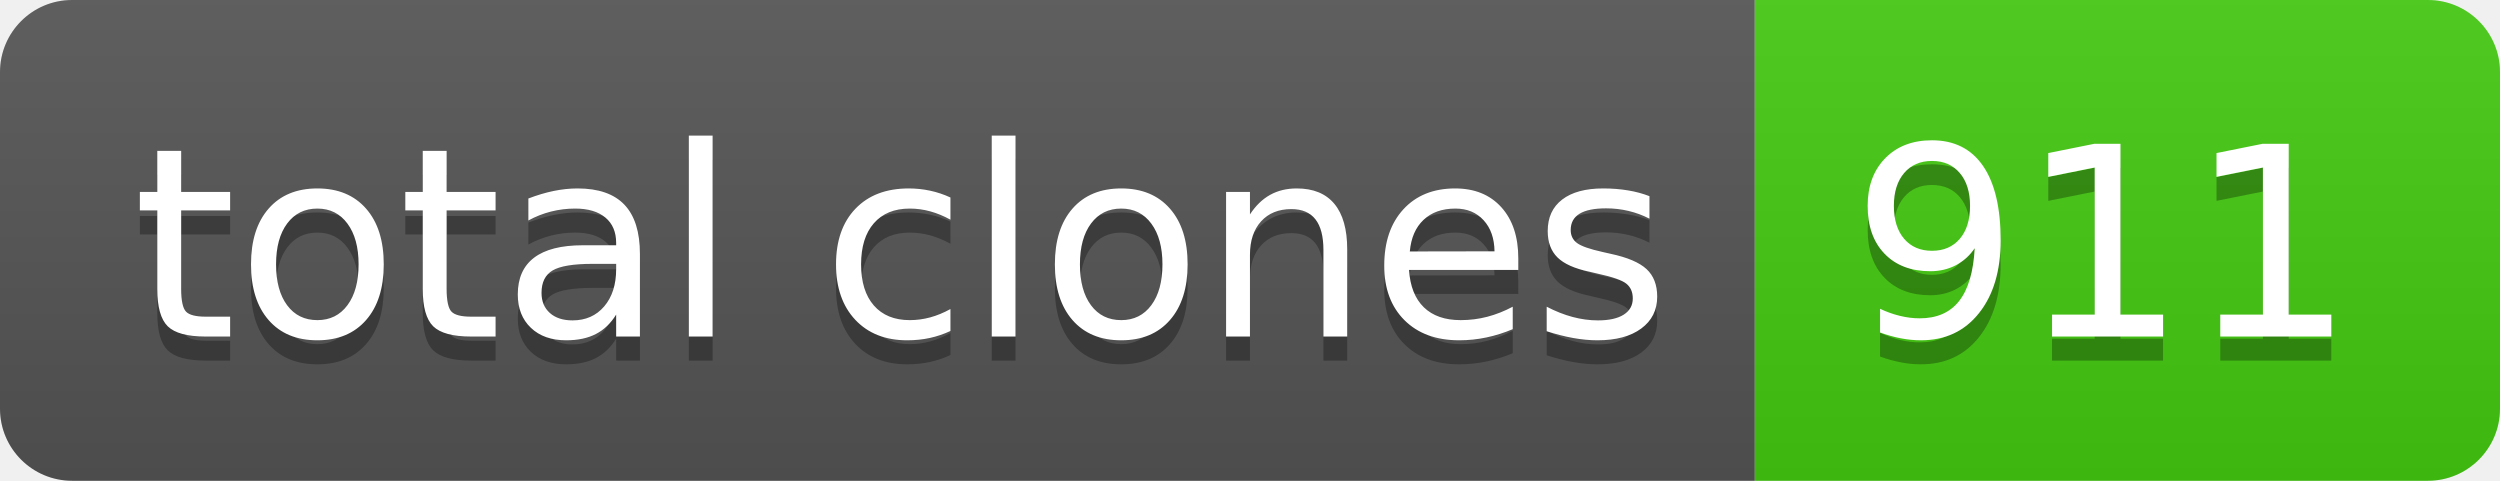
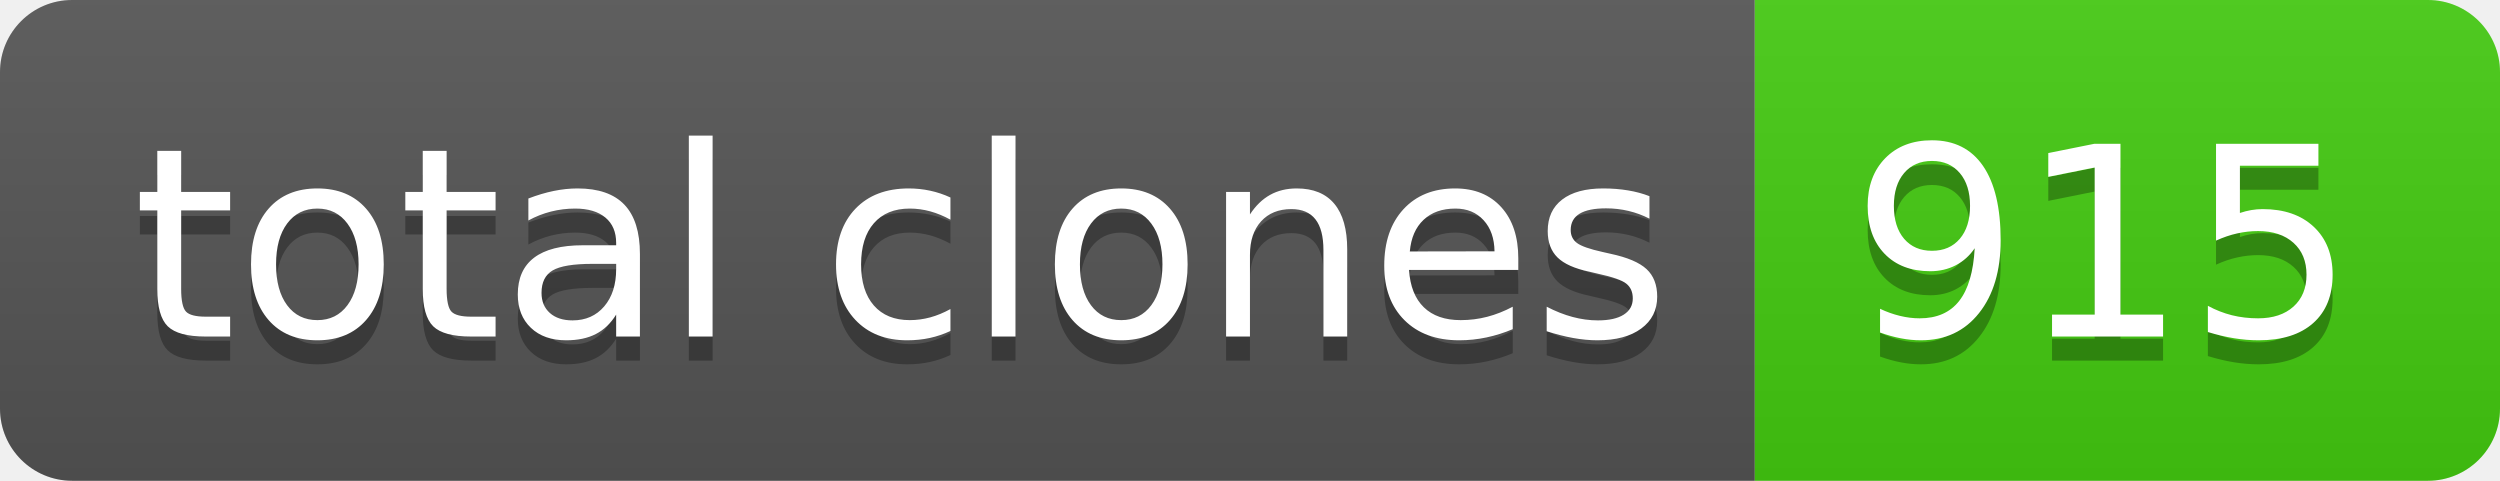
- <svg xmlns="http://www.w3.org/2000/svg" width="104" height="20" role="img" aria-label="total clones: 911">
+ <svg xmlns="http://www.w3.org/2000/svg" width="104" height="20" role="img" aria-label="total clones: 915">
  <linearGradient id="s" x2="0" y2="100%">
    <stop offset="0" stop-color="#bbb" stop-opacity=".1" />
    <stop offset="1" stop-opacity=".1" />
  </linearGradient>
  <clipPath id="r">
    <rect width="104" height="20" rx="3" fill="#fff" />
  </clipPath>
  <g clip-path="url(#r)">
    <rect width="73" height="20" fill="#555" />
    <rect x="73" width="31" height="20" fill="#4c1" />
    <rect width="104" height="20" fill="url(#s)" />
  </g>
  <g fill="#fff" text-anchor="middle" font-family="Verdana,Geneva,DejaVu Sans,sans-serif" text-rendering="geometricPrecision" font-size="110">
    <text aria-hidden="true" x="375" y="150" fill="#010101" fill-opacity=".3" transform="scale(.1)" textLength="630">total clones</text>
    <text x="375" y="140" transform="scale(.1)" fill="#fff" textLength="630">total clones</text>
-     <text aria-hidden="true" x="875" y="150" fill="#010101" fill-opacity=".3" transform="scale(.1)" textLength="210">911</text>
-     <text x="875" y="140" transform="scale(.1)" fill="#fff" textLength="210">911</text>
+     <text aria-hidden="true" x="875" y="150" fill="#010101" fill-opacity=".3" transform="scale(.1)" textLength="210">915</text>
+     <text x="875" y="140" transform="scale(.1)" fill="#fff" textLength="210">915</text>
  </g>
</svg>
